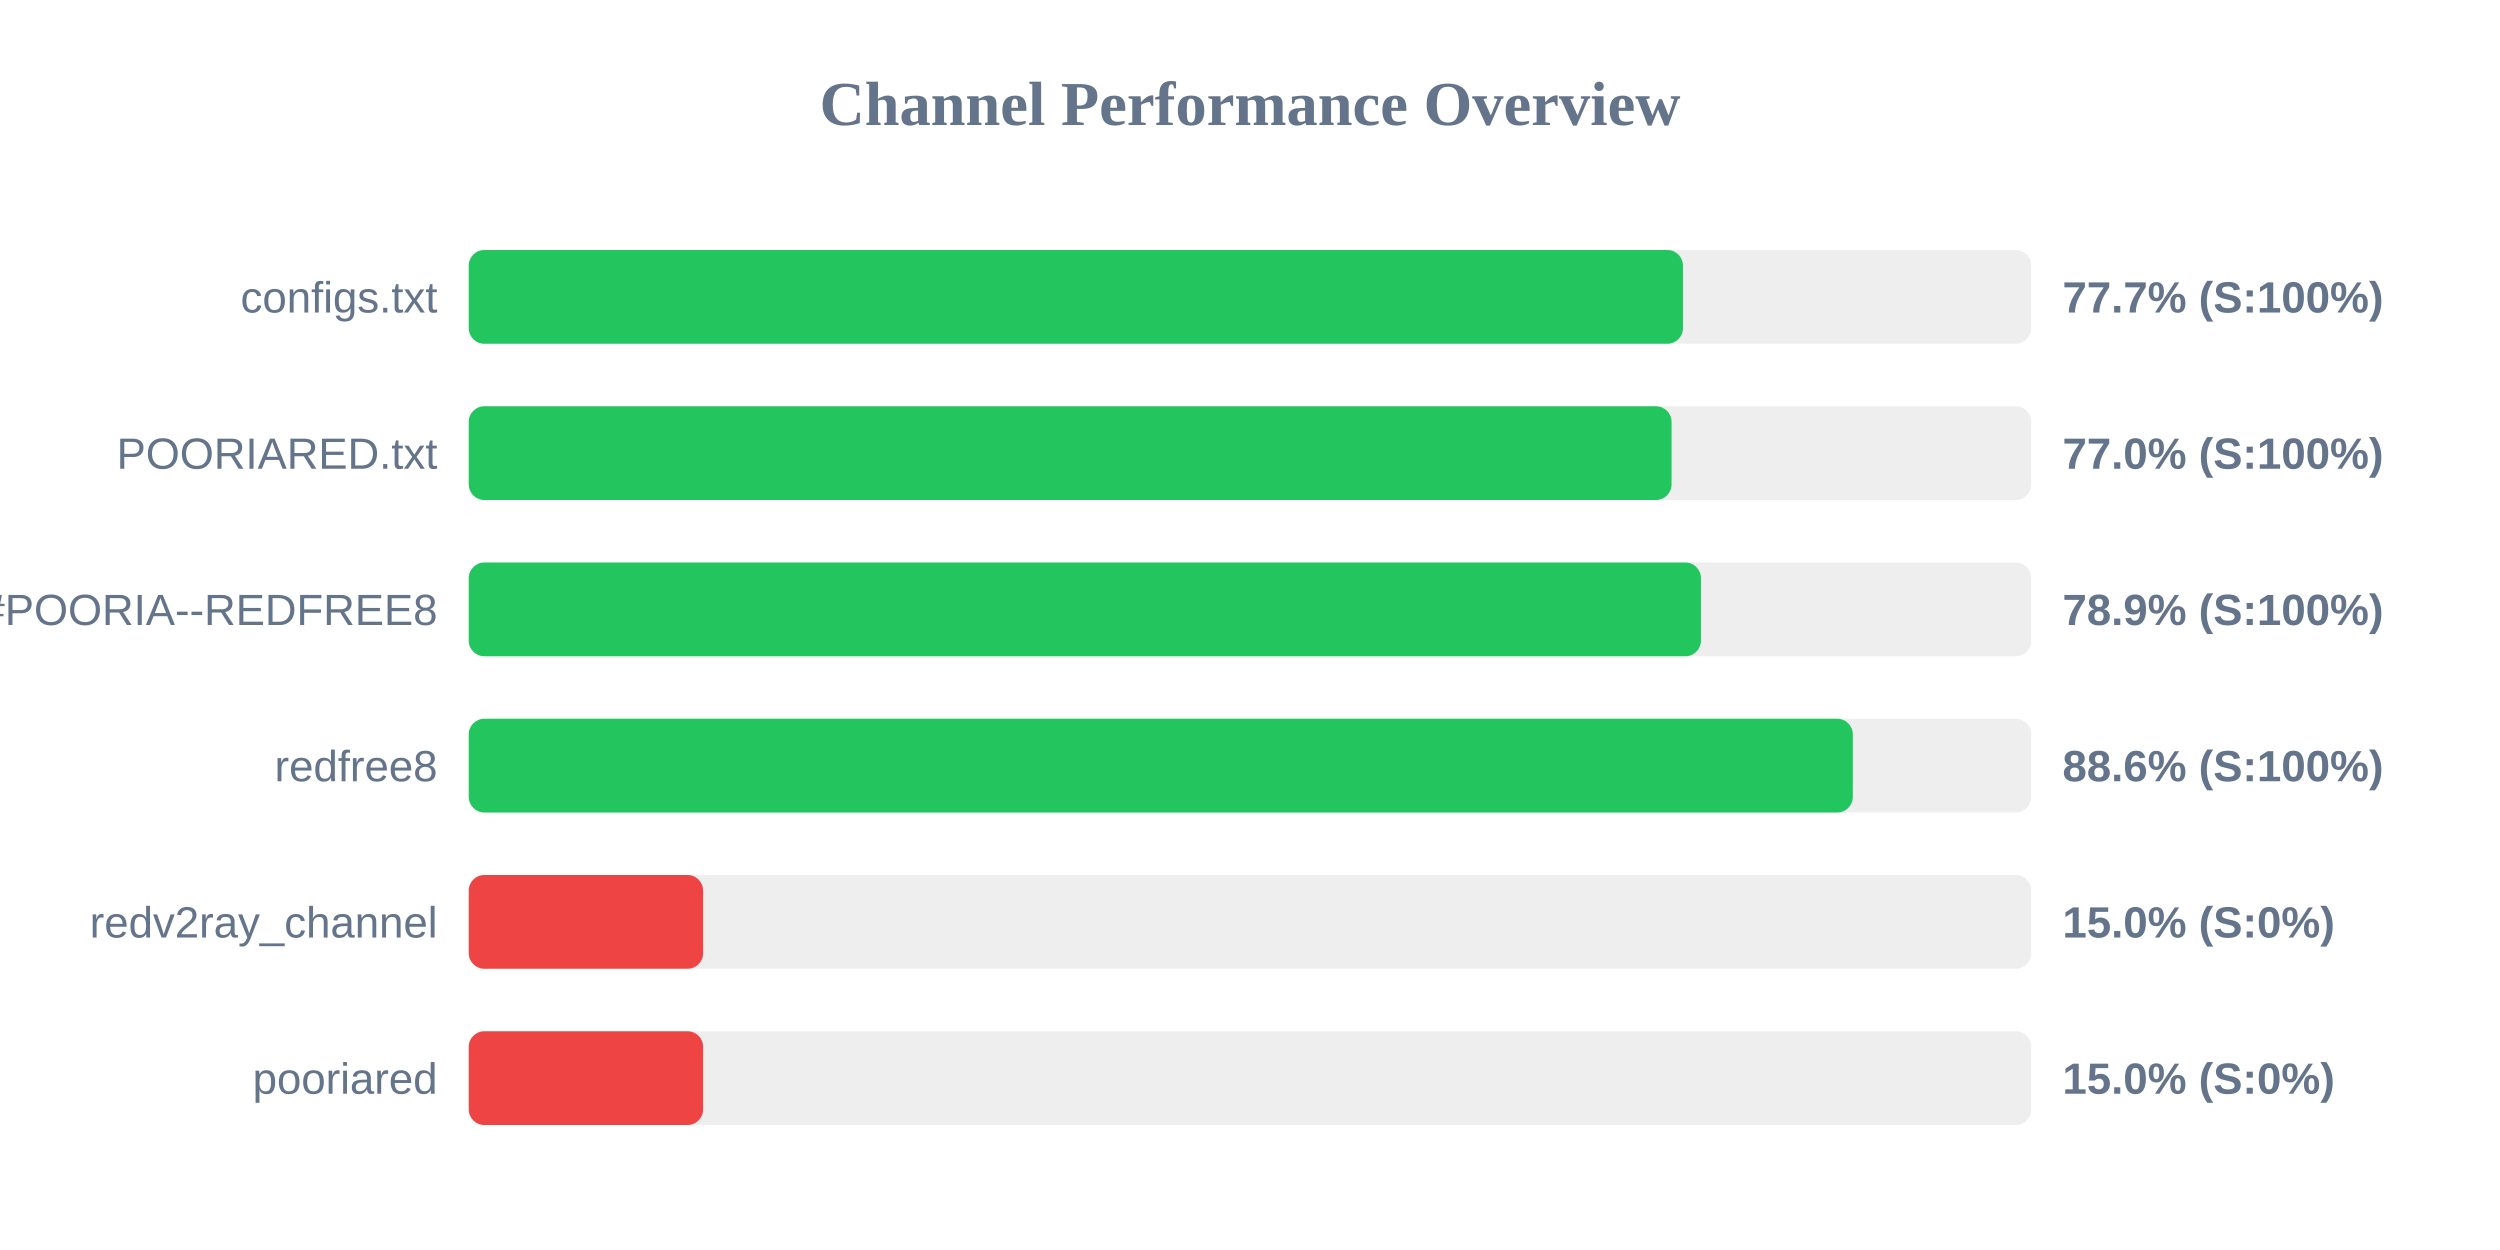
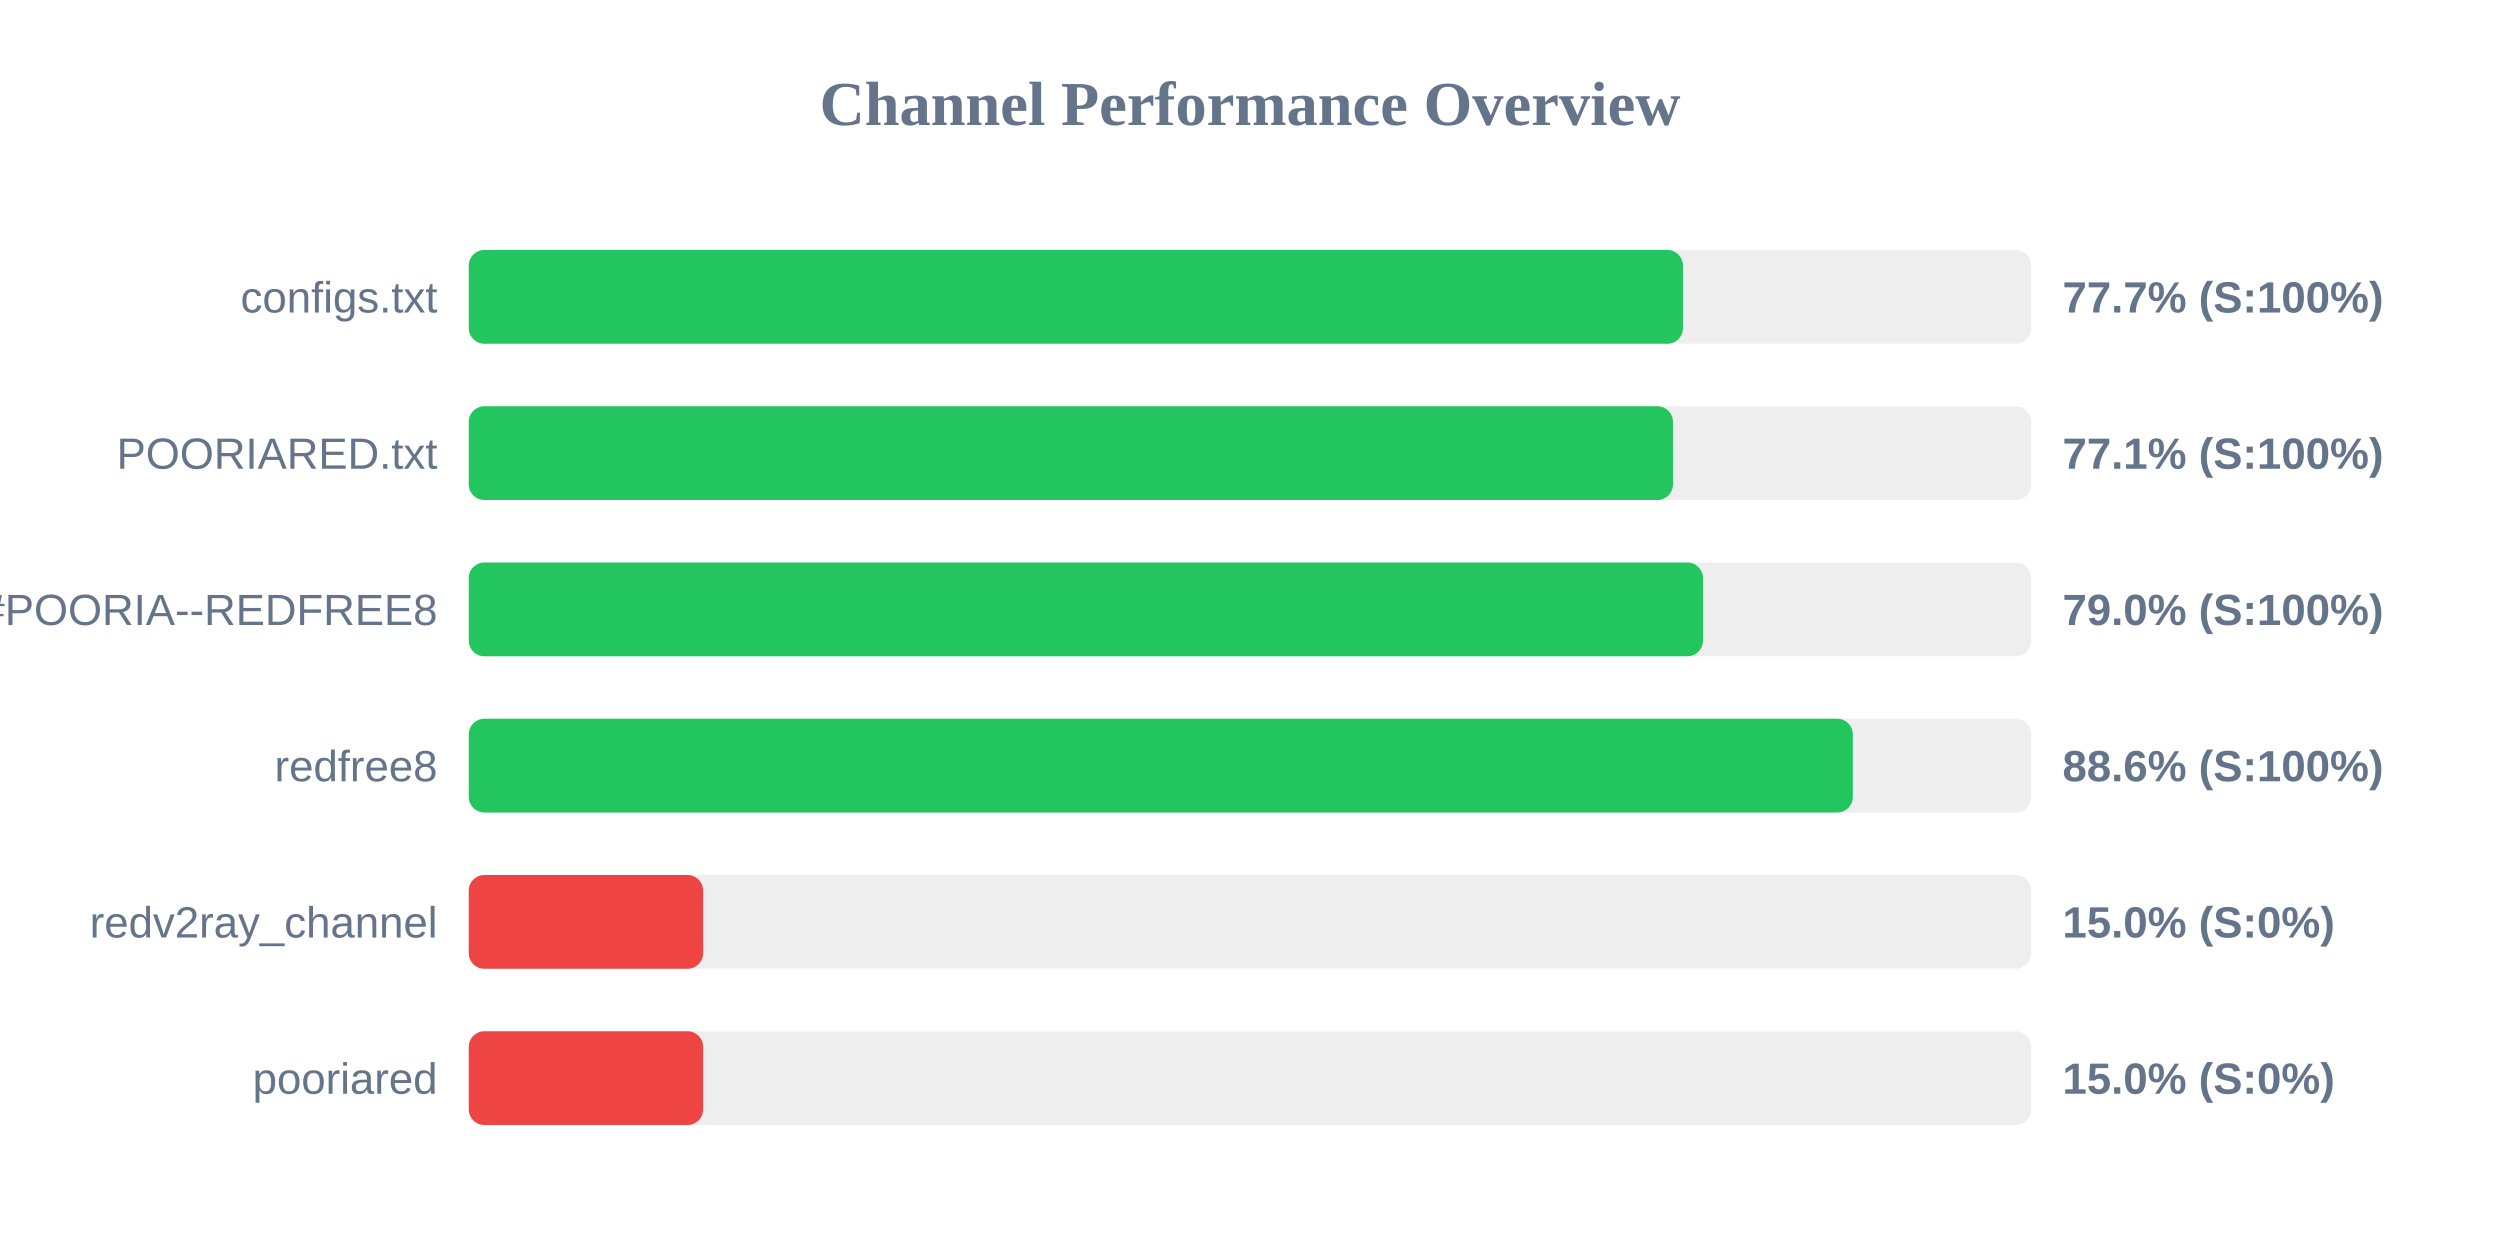
<svg xmlns="http://www.w3.org/2000/svg" width="800" height="400" version="1.1">
  <style>
        .row { font: 14px Arial; fill: #64748b; }
        .score { font: bold 14px Arial; fill: #64748b; }
    </style>
  <text x="400" y="40" text-anchor="middle" font-size="20px" font-weight="bold" fill="#64748b">Channel Performance Overview</text>
  <rect x="150" y="80" width="500" height="30" fill="#eee" rx="5" />
  <rect x="150" y="80" width="388.55" height="30" fill="#22c55e" rx="5" />
  <text x="140" y="100" text-anchor="end" class="row">configs.txt</text>
  <text x="660" y="100" text-anchor="start" class="score">77.7% (S:100%)</text>
  <rect x="150" y="130" width="500" height="30" fill="#eee" rx="5" />
-   <rect x="150" y="130" width="384.9" height="30" fill="#22c55e" rx="5" />
+   <rect x="150" y="130" width="385.35" height="30" fill="#22c55e" rx="5" />
  <text x="140" y="150" text-anchor="end" class="row">POORIARED.txt</text>
-   <text x="660" y="150" text-anchor="start" class="score">77.0% (S:100%)</text>
+   <text x="660" y="150" text-anchor="start" class="score">77.1% (S:100%)</text>
  <rect x="150" y="180" width="500" height="30" fill="#eee" rx="5" />
-   <rect x="150" y="180" width="394.3" height="30" fill="#22c55e" rx="5" />
+   <rect x="150" y="180" width="394.95" height="30" fill="#22c55e" rx="5" />
  <text x="140" y="200" text-anchor="end" class="row">POORIA--REDFREE8.txt#POORIA--REDFREE8</text>
-   <text x="660" y="200" text-anchor="start" class="score">78.9% (S:100%)</text>
+   <text x="660" y="200" text-anchor="start" class="score">79.0% (S:100%)</text>
  <rect x="150" y="230" width="500" height="30" fill="#eee" rx="5" />
  <rect x="150" y="230" width="442.9" height="30" fill="#22c55e" rx="5" />
  <text x="140" y="250" text-anchor="end" class="row">redfree8</text>
  <text x="660" y="250" text-anchor="start" class="score">88.6% (S:100%)</text>
  <rect x="150" y="280" width="500" height="30" fill="#eee" rx="5" />
  <rect x="150" y="280" width="75.0" height="30" fill="#ef4444" rx="5" />
  <text x="140" y="300" text-anchor="end" class="row">redv2ray_channel</text>
  <text x="660" y="300" text-anchor="start" class="score">15.0% (S:0%)</text>
  <rect x="150" y="330" width="500" height="30" fill="#eee" rx="5" />
  <rect x="150" y="330" width="75.0" height="30" fill="#ef4444" rx="5" />
  <text x="140" y="350" text-anchor="end" class="row">pooriared</text>
  <text x="660" y="350" text-anchor="start" class="score">15.0% (S:0%)</text>
</svg>
